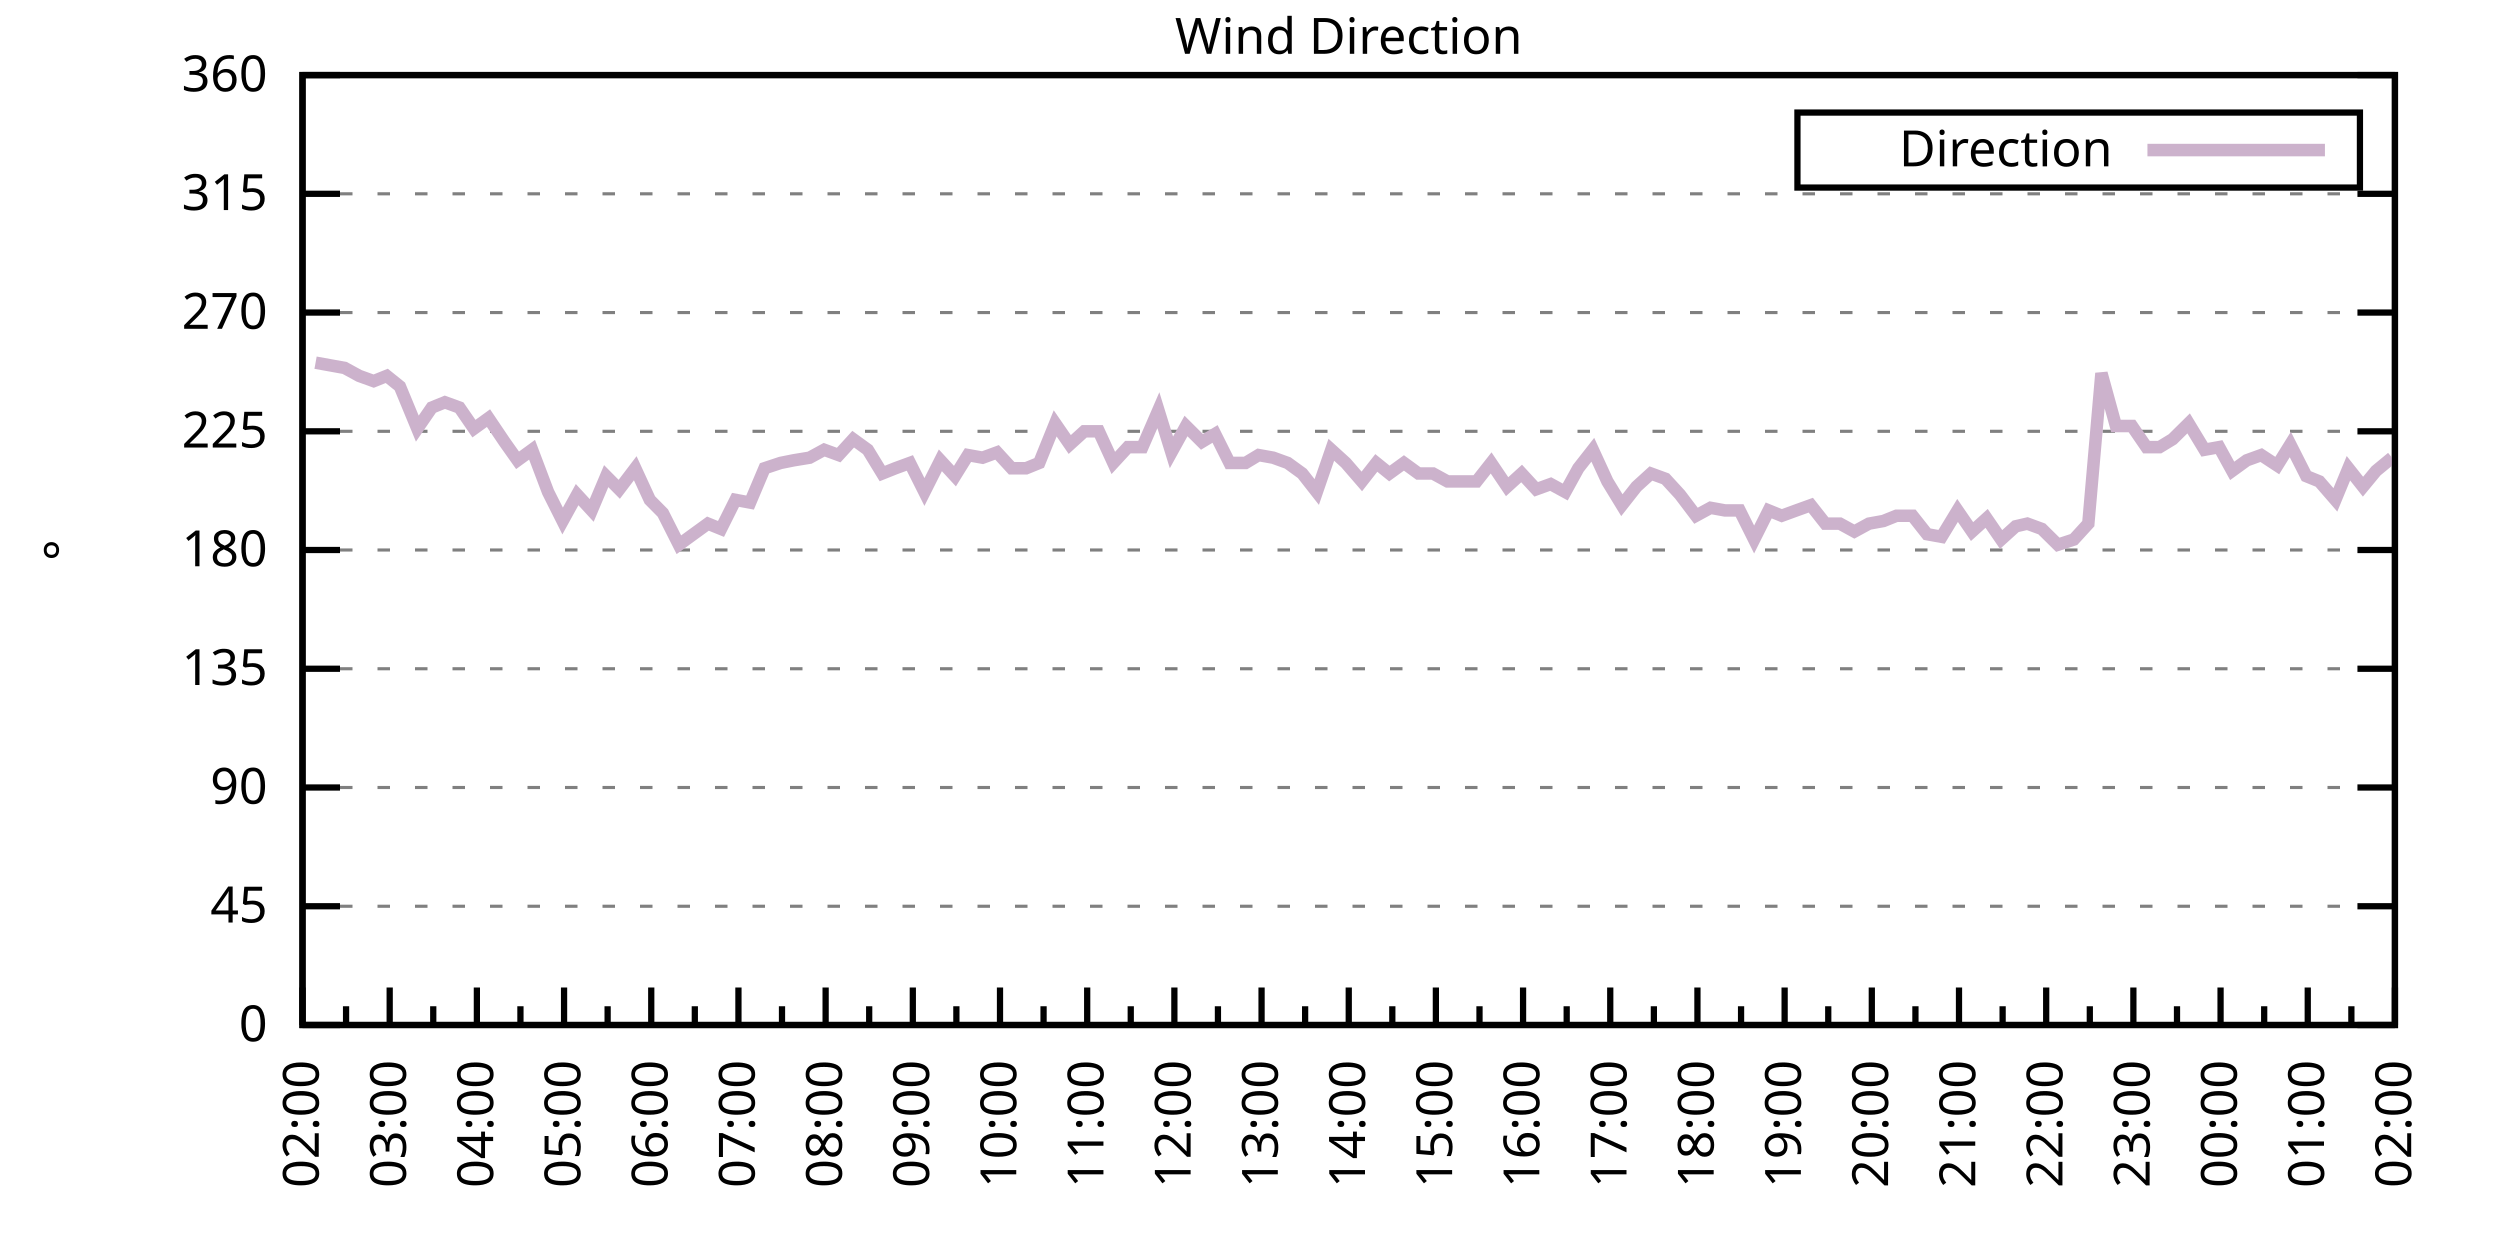
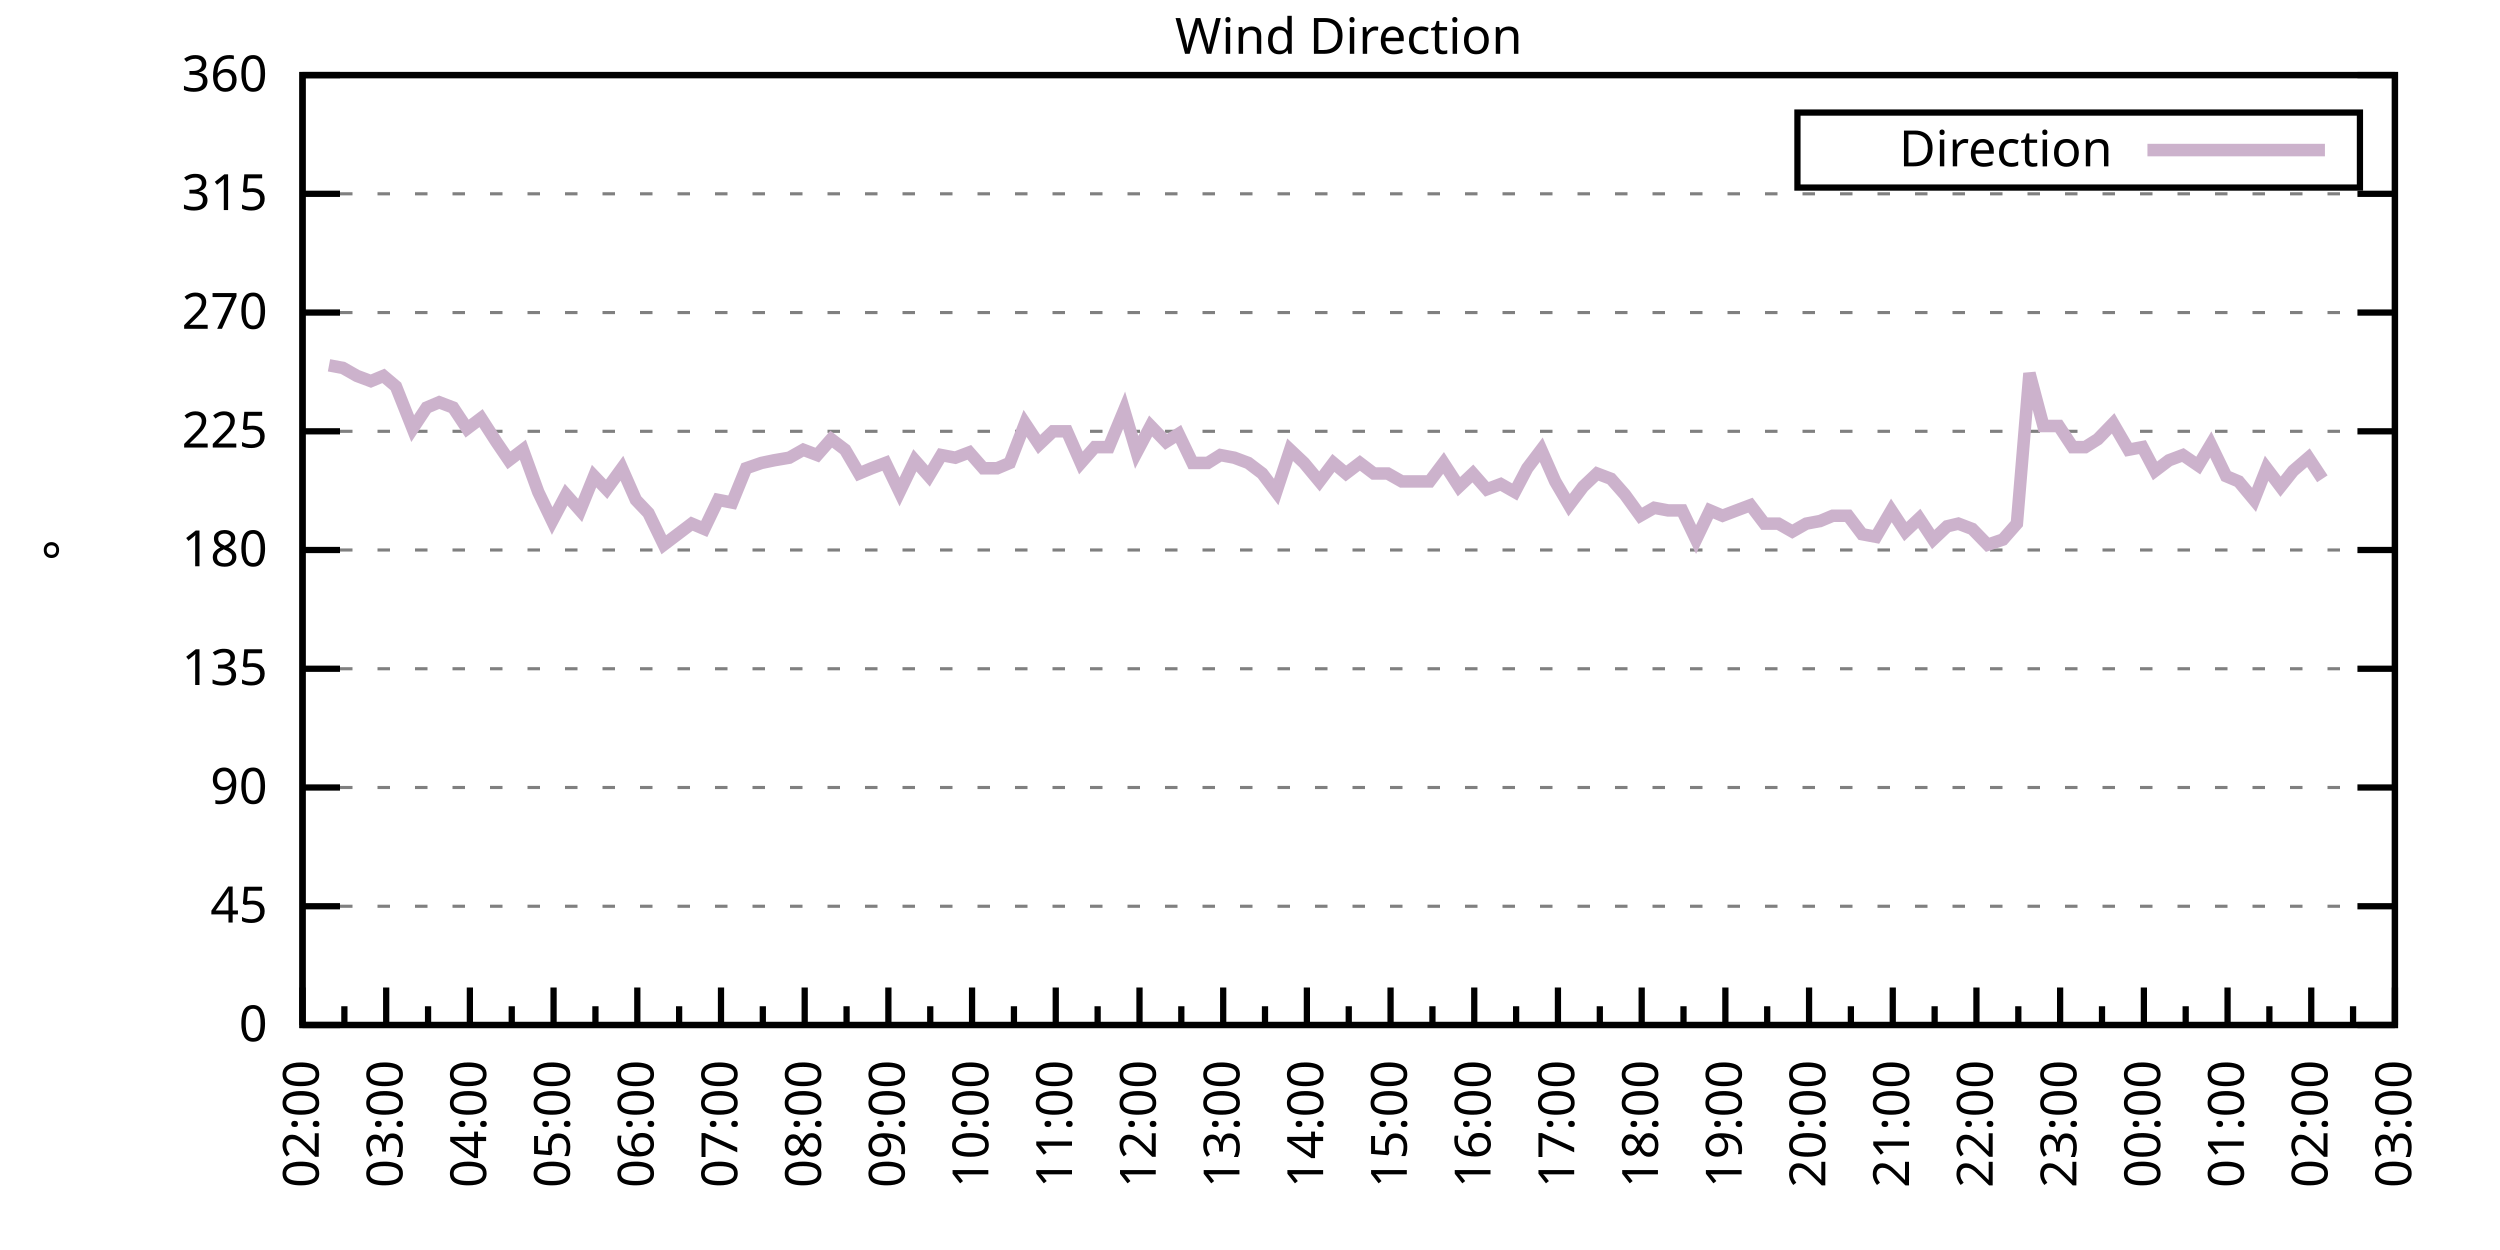
<svg xmlns="http://www.w3.org/2000/svg" xmlns:xlink="http://www.w3.org/1999/xlink" width="400" height="200" viewBox="0 0 400 200">
  <g id="gnuplot_canvas">
    <rect x="0" y="0" width="400" height="200" fill="none" />
    <defs>
      <circle id="gpDot" r="0.5" stroke-width="0.5" stroke="currentColor" />
      <path id="gpPt0" stroke-width="0.333" stroke="currentColor" d="M-1,0 h2 M0,-1 v2" />
      <path id="gpPt1" stroke-width="0.333" stroke="currentColor" d="M-1,-1 L1,1 M1,-1 L-1,1" />
      <path id="gpPt2" stroke-width="0.333" stroke="currentColor" d="M-1,0 L1,0 M0,-1 L0,1 M-1,-1 L1,1 M-1,1 L1,-1" />
      <rect id="gpPt3" stroke-width="0.333" stroke="currentColor" x="-1" y="-1" width="2" height="2" />
      <rect id="gpPt4" stroke-width="0.333" stroke="currentColor" fill="currentColor" x="-1" y="-1" width="2" height="2" />
      <circle id="gpPt5" stroke-width="0.333" stroke="currentColor" cx="0" cy="0" r="1" />
      <use xlink:href="#gpPt5" id="gpPt6" fill="currentColor" stroke="none" />
      <path id="gpPt7" stroke-width="0.333" stroke="currentColor" d="M0,-1.33 L-1.33,0.67 L1.33,0.67 z" />
      <use xlink:href="#gpPt7" id="gpPt8" fill="currentColor" stroke="none" />
      <use xlink:href="#gpPt7" id="gpPt9" stroke="currentColor" transform="rotate(180)" />
      <use xlink:href="#gpPt9" id="gpPt10" fill="currentColor" stroke="none" />
      <use xlink:href="#gpPt3" id="gpPt11" stroke="currentColor" transform="rotate(45)" />
      <use xlink:href="#gpPt11" id="gpPt12" fill="currentColor" stroke="none" />
      <path id="gpPt13" stroke-width="0.333" stroke="currentColor" d="M0,1.330 L1.265,0.411 L0.782,-1.067 L-0.782,-1.076 L-1.265,0.411 z" />
      <use xlink:href="#gpPt13" id="gpPt14" fill="currentColor" stroke="none" />
      <filter id="textbox" filterUnits="objectBoundingBox" x="0" y="0" height="1" width="1">
        <feFlood flood-color="white" flood-opacity="1" result="bgnd" />
        <feComposite in="SourceGraphic" in2="bgnd" operator="atop" />
      </filter>
      <filter id="greybox" filterUnits="objectBoundingBox" x="0" y="0" height="1" width="1">
        <feFlood flood-color="lightgrey" flood-opacity="1" result="grey" />
        <feComposite in="SourceGraphic" in2="grey" operator="atop" />
      </filter>
    </defs>
    <g fill="none" color="white" stroke="currentColor" stroke-width="1.00" stroke-linecap="butt" stroke-linejoin="miter">
</g>
    <g fill="none" color="black" stroke="currentColor" stroke-width="1.00" stroke-linecap="butt" stroke-linejoin="miter">
      <g stroke="none" shape-rendering="crispEdges">
        <polygon fill="rgb(255, 255, 255)" points="48.40,164.00 383.18,164.00 383.18,12.02 48.40,12.02 " />
      </g>
    </g>
    <g fill="none" color="black" stroke="currentColor" stroke-width="1.00" stroke-linecap="butt" stroke-linejoin="miter">
</g>
    <g fill="none" color="black" stroke="black" stroke-width="0.50" stroke-linecap="butt" stroke-linejoin="miter">
</g>
    <g fill="none" color="gray" stroke="currentColor" stroke-width="0.50" stroke-linecap="butt" stroke-linejoin="miter">
      <path stroke="gray" stroke-dasharray="2,4" class="gridline" d="M48.40,164.00 L383.19,164.00  " />
    </g>
    <g fill="none" color="gray" stroke="gray" stroke-width="1.00" stroke-linecap="butt" stroke-linejoin="miter">
</g>
    <g fill="none" color="black" stroke="currentColor" stroke-width="1.00" stroke-linecap="butt" stroke-linejoin="miter">
      <path stroke="black" d="M48.40,164.00 L54.40,164.00 M383.19,164.00 L377.19,164.00  " />
      <g transform="translate(42.80,166.60)" stroke="none" fill="black" font-family="Sans" font-size="8.00" text-anchor="end">
        <text>
          <tspan font-family="Sans"> 0</tspan>
        </text>
      </g>
    </g>
    <g fill="none" color="black" stroke="currentColor" stroke-width="1.00" stroke-linecap="butt" stroke-linejoin="miter">
</g>
    <g fill="none" color="black" stroke="black" stroke-width="0.50" stroke-linecap="butt" stroke-linejoin="miter">
</g>
    <g fill="none" color="gray" stroke="currentColor" stroke-width="0.50" stroke-linecap="butt" stroke-linejoin="miter">
      <path stroke="gray" stroke-dasharray="2,4" class="gridline" d="M48.40,145.00 L383.19,145.00  " />
    </g>
    <g fill="none" color="gray" stroke="gray" stroke-width="1.00" stroke-linecap="butt" stroke-linejoin="miter">
</g>
    <g fill="none" color="black" stroke="currentColor" stroke-width="1.00" stroke-linecap="butt" stroke-linejoin="miter">
      <path stroke="black" d="M48.40,145.00 L54.40,145.00 M383.19,145.00 L377.19,145.00  " />
      <g transform="translate(42.80,147.60)" stroke="none" fill="black" font-family="Sans" font-size="8.00" text-anchor="end">
        <text>
          <tspan font-family="Sans"> 45</tspan>
        </text>
      </g>
    </g>
    <g fill="none" color="black" stroke="currentColor" stroke-width="1.00" stroke-linecap="butt" stroke-linejoin="miter">
</g>
    <g fill="none" color="black" stroke="black" stroke-width="0.50" stroke-linecap="butt" stroke-linejoin="miter">
</g>
    <g fill="none" color="gray" stroke="currentColor" stroke-width="0.50" stroke-linecap="butt" stroke-linejoin="miter">
      <path stroke="gray" stroke-dasharray="2,4" class="gridline" d="M48.40,126.00 L383.19,126.00  " />
    </g>
    <g fill="none" color="gray" stroke="gray" stroke-width="1.00" stroke-linecap="butt" stroke-linejoin="miter">
</g>
    <g fill="none" color="black" stroke="currentColor" stroke-width="1.00" stroke-linecap="butt" stroke-linejoin="miter">
      <path stroke="black" d="M48.40,126.00 L54.40,126.00 M383.19,126.00 L377.19,126.00  " />
      <g transform="translate(42.80,128.60)" stroke="none" fill="black" font-family="Sans" font-size="8.00" text-anchor="end">
        <text>
          <tspan font-family="Sans"> 90</tspan>
        </text>
      </g>
    </g>
    <g fill="none" color="black" stroke="currentColor" stroke-width="1.00" stroke-linecap="butt" stroke-linejoin="miter">
</g>
    <g fill="none" color="black" stroke="black" stroke-width="0.50" stroke-linecap="butt" stroke-linejoin="miter">
</g>
    <g fill="none" color="gray" stroke="currentColor" stroke-width="0.50" stroke-linecap="butt" stroke-linejoin="miter">
      <path stroke="gray" stroke-dasharray="2,4" class="gridline" d="M48.40,107.00 L383.19,107.00  " />
    </g>
    <g fill="none" color="gray" stroke="gray" stroke-width="1.00" stroke-linecap="butt" stroke-linejoin="miter">
</g>
    <g fill="none" color="black" stroke="currentColor" stroke-width="1.00" stroke-linecap="butt" stroke-linejoin="miter">
      <path stroke="black" d="M48.40,107.00 L54.40,107.00 M383.19,107.00 L377.19,107.00  " />
      <g transform="translate(42.80,109.60)" stroke="none" fill="black" font-family="Sans" font-size="8.00" text-anchor="end">
        <text>
          <tspan font-family="Sans"> 135</tspan>
        </text>
      </g>
    </g>
    <g fill="none" color="black" stroke="currentColor" stroke-width="1.00" stroke-linecap="butt" stroke-linejoin="miter">
</g>
    <g fill="none" color="black" stroke="black" stroke-width="0.50" stroke-linecap="butt" stroke-linejoin="miter">
</g>
    <g fill="none" color="gray" stroke="currentColor" stroke-width="0.50" stroke-linecap="butt" stroke-linejoin="miter">
      <path stroke="gray" stroke-dasharray="2,4" class="gridline" d="M48.40,88.00 L383.19,88.00  " />
    </g>
    <g fill="none" color="gray" stroke="gray" stroke-width="1.00" stroke-linecap="butt" stroke-linejoin="miter">
</g>
    <g fill="none" color="black" stroke="currentColor" stroke-width="1.00" stroke-linecap="butt" stroke-linejoin="miter">
      <path stroke="black" d="M48.40,88.00 L54.40,88.00 M383.19,88.00 L377.19,88.00  " />
      <g transform="translate(42.80,90.60)" stroke="none" fill="black" font-family="Sans" font-size="8.00" text-anchor="end">
        <text>
          <tspan font-family="Sans"> 180</tspan>
        </text>
      </g>
    </g>
    <g fill="none" color="black" stroke="currentColor" stroke-width="1.00" stroke-linecap="butt" stroke-linejoin="miter">
</g>
    <g fill="none" color="black" stroke="black" stroke-width="0.50" stroke-linecap="butt" stroke-linejoin="miter">
</g>
    <g fill="none" color="gray" stroke="currentColor" stroke-width="0.50" stroke-linecap="butt" stroke-linejoin="miter">
      <path stroke="gray" stroke-dasharray="2,4" class="gridline" d="M48.40,69.01 L383.19,69.01  " />
    </g>
    <g fill="none" color="gray" stroke="gray" stroke-width="1.00" stroke-linecap="butt" stroke-linejoin="miter">
</g>
    <g fill="none" color="black" stroke="currentColor" stroke-width="1.00" stroke-linecap="butt" stroke-linejoin="miter">
      <path stroke="black" d="M48.40,69.01 L54.40,69.01 M383.19,69.01 L377.19,69.01  " />
      <g transform="translate(42.80,71.61)" stroke="none" fill="black" font-family="Sans" font-size="8.00" text-anchor="end">
        <text>
          <tspan font-family="Sans"> 225</tspan>
        </text>
      </g>
    </g>
    <g fill="none" color="black" stroke="currentColor" stroke-width="1.00" stroke-linecap="butt" stroke-linejoin="miter">
</g>
    <g fill="none" color="black" stroke="black" stroke-width="0.50" stroke-linecap="butt" stroke-linejoin="miter">
</g>
    <g fill="none" color="gray" stroke="currentColor" stroke-width="0.50" stroke-linecap="butt" stroke-linejoin="miter">
      <path stroke="gray" stroke-dasharray="2,4" class="gridline" d="M48.40,50.01 L383.19,50.01  " />
    </g>
    <g fill="none" color="gray" stroke="gray" stroke-width="1.00" stroke-linecap="butt" stroke-linejoin="miter">
</g>
    <g fill="none" color="black" stroke="currentColor" stroke-width="1.00" stroke-linecap="butt" stroke-linejoin="miter">
      <path stroke="black" d="M48.40,50.01 L54.40,50.01 M383.19,50.01 L377.19,50.01  " />
      <g transform="translate(42.80,52.61)" stroke="none" fill="black" font-family="Sans" font-size="8.00" text-anchor="end">
        <text>
          <tspan font-family="Sans"> 270</tspan>
        </text>
      </g>
    </g>
    <g fill="none" color="black" stroke="currentColor" stroke-width="1.00" stroke-linecap="butt" stroke-linejoin="miter">
</g>
    <g fill="none" color="black" stroke="black" stroke-width="0.50" stroke-linecap="butt" stroke-linejoin="miter">
</g>
    <g fill="none" color="gray" stroke="currentColor" stroke-width="0.50" stroke-linecap="butt" stroke-linejoin="miter">
      <path stroke="gray" stroke-dasharray="2,4" class="gridline" d="M48.40,31.01 L383.19,31.01  " />
    </g>
    <g fill="none" color="gray" stroke="gray" stroke-width="1.00" stroke-linecap="butt" stroke-linejoin="miter">
</g>
    <g fill="none" color="black" stroke="currentColor" stroke-width="1.00" stroke-linecap="butt" stroke-linejoin="miter">
      <path stroke="black" d="M48.40,31.01 L54.40,31.01 M383.19,31.01 L377.19,31.01  " />
      <g transform="translate(42.80,33.61)" stroke="none" fill="black" font-family="Sans" font-size="8.00" text-anchor="end">
        <text>
          <tspan font-family="Sans"> 315</tspan>
        </text>
      </g>
    </g>
    <g fill="none" color="black" stroke="currentColor" stroke-width="1.00" stroke-linecap="butt" stroke-linejoin="miter">
</g>
    <g fill="none" color="black" stroke="black" stroke-width="0.50" stroke-linecap="butt" stroke-linejoin="miter">
</g>
    <g fill="none" color="gray" stroke="currentColor" stroke-width="0.50" stroke-linecap="butt" stroke-linejoin="miter">
      <path stroke="gray" stroke-dasharray="2,4" class="gridline" d="M48.40,12.01 L383.19,12.01  " />
    </g>
    <g fill="none" color="gray" stroke="gray" stroke-width="1.00" stroke-linecap="butt" stroke-linejoin="miter">
</g>
    <g fill="none" color="black" stroke="currentColor" stroke-width="1.00" stroke-linecap="butt" stroke-linejoin="miter">
      <path stroke="black" d="M48.40,12.01 L54.40,12.01 M383.19,12.01 L377.19,12.01  " />
      <g transform="translate(42.80,14.61)" stroke="none" fill="black" font-family="Sans" font-size="8.00" text-anchor="end">
        <text>
          <tspan font-family="Sans"> 360</tspan>
        </text>
      </g>
    </g>
    <g fill="none" color="black" stroke="currentColor" stroke-width="1.00" stroke-linecap="butt" stroke-linejoin="miter">
      <path stroke="black" d="M48.40,164.00 L48.40,158.00  " />
      <g transform="translate(51.00,169.60) rotate(270)" stroke="none" fill="black" font-family="Sans" font-size="8.00" text-anchor="end">
        <text>
          <tspan font-family="Sans">02:00</tspan>
        </text>
      </g>
    </g>
    <g fill="none" color="black" stroke="currentColor" stroke-width="1.00" stroke-linecap="butt" stroke-linejoin="miter">
-       <path stroke="black" d="M55.37,164.00 L55.37,161.00 M62.35,164.00 L62.35,158.00  " />
-       <g transform="translate(64.95,169.60) rotate(270)" stroke="none" fill="black" font-family="Sans" font-size="8.00" text-anchor="end">
+       <path stroke="black" d="M55.10,164.00 L55.10,161.00 M61.79,164.00 L61.79,158.00  " />
+       <g transform="translate(64.39,169.60) rotate(270)" stroke="none" fill="black" font-family="Sans" font-size="8.00" text-anchor="end">
        <text>
          <tspan font-family="Sans">03:00</tspan>
        </text>
      </g>
    </g>
    <g fill="none" color="black" stroke="currentColor" stroke-width="1.00" stroke-linecap="butt" stroke-linejoin="miter">
-       <path stroke="black" d="M69.32,164.00 L69.32,161.00 M76.30,164.00 L76.30,158.00  " />
-       <g transform="translate(78.90,169.60) rotate(270)" stroke="none" fill="black" font-family="Sans" font-size="8.00" text-anchor="end">
+       <path stroke="black" d="M68.49,164.00 L68.49,161.00 M75.18,164.00 L75.18,158.00  " />
+       <g transform="translate(77.78,169.60) rotate(270)" stroke="none" fill="black" font-family="Sans" font-size="8.00" text-anchor="end">
        <text>
          <tspan font-family="Sans">04:00</tspan>
        </text>
      </g>
    </g>
    <g fill="none" color="black" stroke="currentColor" stroke-width="1.00" stroke-linecap="butt" stroke-linejoin="miter">
-       <path stroke="black" d="M83.27,164.00 L83.27,161.00 M90.25,164.00 L90.25,158.00  " />
-       <g transform="translate(92.85,169.60) rotate(270)" stroke="none" fill="black" font-family="Sans" font-size="8.00" text-anchor="end">
+       <path stroke="black" d="M81.88,164.00 L81.88,161.00 M88.57,164.00 L88.57,158.00  " />
+       <g transform="translate(91.17,169.60) rotate(270)" stroke="none" fill="black" font-family="Sans" font-size="8.00" text-anchor="end">
        <text>
          <tspan font-family="Sans">05:00</tspan>
        </text>
      </g>
    </g>
    <g fill="none" color="black" stroke="currentColor" stroke-width="1.00" stroke-linecap="butt" stroke-linejoin="miter">
-       <path stroke="black" d="M97.22,164.00 L97.22,161.00 M104.20,164.00 L104.20,158.00  " />
-       <g transform="translate(106.80,169.60) rotate(270)" stroke="none" fill="black" font-family="Sans" font-size="8.00" text-anchor="end">
+       <path stroke="black" d="M95.27,164.00 L95.27,161.00 M101.97,164.00 L101.97,158.00  " />
+       <g transform="translate(104.57,169.60) rotate(270)" stroke="none" fill="black" font-family="Sans" font-size="8.00" text-anchor="end">
        <text>
          <tspan font-family="Sans">06:00</tspan>
        </text>
      </g>
    </g>
    <g fill="none" color="black" stroke="currentColor" stroke-width="1.00" stroke-linecap="butt" stroke-linejoin="miter">
-       <path stroke="black" d="M111.17,164.00 L111.17,161.00 M118.15,164.00 L118.15,158.00  " />
-       <g transform="translate(120.75,169.60) rotate(270)" stroke="none" fill="black" font-family="Sans" font-size="8.00" text-anchor="end">
+       <path stroke="black" d="M108.66,164.00 L108.66,161.00 M115.36,164.00 L115.36,158.00  " />
+       <g transform="translate(117.96,169.60) rotate(270)" stroke="none" fill="black" font-family="Sans" font-size="8.00" text-anchor="end">
        <text>
          <tspan font-family="Sans">07:00</tspan>
        </text>
      </g>
    </g>
    <g fill="none" color="black" stroke="currentColor" stroke-width="1.00" stroke-linecap="butt" stroke-linejoin="miter">
-       <path stroke="black" d="M125.12,164.00 L125.12,161.00 M132.10,164.00 L132.10,158.00  " />
-       <g transform="translate(134.70,169.60) rotate(270)" stroke="none" fill="black" font-family="Sans" font-size="8.00" text-anchor="end">
+       <path stroke="black" d="M122.05,164.00 L122.05,161.00 M128.75,164.00 L128.75,158.00  " />
+       <g transform="translate(131.35,169.60) rotate(270)" stroke="none" fill="black" font-family="Sans" font-size="8.00" text-anchor="end">
        <text>
          <tspan font-family="Sans">08:00</tspan>
        </text>
      </g>
    </g>
    <g fill="none" color="black" stroke="currentColor" stroke-width="1.00" stroke-linecap="butt" stroke-linejoin="miter">
-       <path stroke="black" d="M139.07,164.00 L139.07,161.00 M146.05,164.00 L146.05,158.00  " />
-       <g transform="translate(148.65,169.60) rotate(270)" stroke="none" fill="black" font-family="Sans" font-size="8.00" text-anchor="end">
+       <path stroke="black" d="M135.45,164.00 L135.45,161.00 M142.14,164.00 L142.14,158.00  " />
+       <g transform="translate(144.74,169.60) rotate(270)" stroke="none" fill="black" font-family="Sans" font-size="8.00" text-anchor="end">
        <text>
          <tspan font-family="Sans">09:00</tspan>
        </text>
      </g>
    </g>
    <g fill="none" color="black" stroke="currentColor" stroke-width="1.00" stroke-linecap="butt" stroke-linejoin="miter">
-       <path stroke="black" d="M153.02,164.00 L153.02,161.00 M160.00,164.00 L160.00,158.00  " />
-       <g transform="translate(162.60,169.60) rotate(270)" stroke="none" fill="black" font-family="Sans" font-size="8.00" text-anchor="end">
+       <path stroke="black" d="M148.84,164.00 L148.84,161.00 M155.53,164.00 L155.53,158.00  " />
+       <g transform="translate(158.13,169.60) rotate(270)" stroke="none" fill="black" font-family="Sans" font-size="8.00" text-anchor="end">
        <text>
          <tspan font-family="Sans">10:00</tspan>
        </text>
      </g>
    </g>
    <g fill="none" color="black" stroke="currentColor" stroke-width="1.00" stroke-linecap="butt" stroke-linejoin="miter">
-       <path stroke="black" d="M166.97,164.00 L166.97,161.00 M173.95,164.00 L173.95,158.00  " />
-       <g transform="translate(176.55,169.60) rotate(270)" stroke="none" fill="black" font-family="Sans" font-size="8.00" text-anchor="end">
+       <path stroke="black" d="M162.23,164.00 L162.23,161.00 M168.92,164.00 L168.92,158.00  " />
+       <g transform="translate(171.52,169.60) rotate(270)" stroke="none" fill="black" font-family="Sans" font-size="8.00" text-anchor="end">
        <text>
          <tspan font-family="Sans">11:00</tspan>
        </text>
      </g>
    </g>
    <g fill="none" color="black" stroke="currentColor" stroke-width="1.00" stroke-linecap="butt" stroke-linejoin="miter">
-       <path stroke="black" d="M180.92,164.00 L180.92,161.00 M187.90,164.00 L187.90,158.00  " />
-       <g transform="translate(190.50,169.60) rotate(270)" stroke="none" fill="black" font-family="Sans" font-size="8.00" text-anchor="end">
+       <path stroke="black" d="M175.62,164.00 L175.62,161.00 M182.32,164.00 L182.32,158.00  " />
+       <g transform="translate(184.92,169.60) rotate(270)" stroke="none" fill="black" font-family="Sans" font-size="8.00" text-anchor="end">
        <text>
          <tspan font-family="Sans">12:00</tspan>
        </text>
      </g>
    </g>
    <g fill="none" color="black" stroke="currentColor" stroke-width="1.00" stroke-linecap="butt" stroke-linejoin="miter">
-       <path stroke="black" d="M194.87,164.00 L194.87,161.00 M201.85,164.00 L201.85,158.00  " />
-       <g transform="translate(204.45,169.60) rotate(270)" stroke="none" fill="black" font-family="Sans" font-size="8.00" text-anchor="end">
+       <path stroke="black" d="M189.01,164.00 L189.01,161.00 M195.71,164.00 L195.71,158.00  " />
+       <g transform="translate(198.31,169.60) rotate(270)" stroke="none" fill="black" font-family="Sans" font-size="8.00" text-anchor="end">
        <text>
          <tspan font-family="Sans">13:00</tspan>
        </text>
      </g>
    </g>
    <g fill="none" color="black" stroke="currentColor" stroke-width="1.00" stroke-linecap="butt" stroke-linejoin="miter">
-       <path stroke="black" d="M208.82,164.00 L208.82,161.00 M215.80,164.00 L215.80,158.00  " />
-       <g transform="translate(218.40,169.60) rotate(270)" stroke="none" fill="black" font-family="Sans" font-size="8.00" text-anchor="end">
+       <path stroke="black" d="M202.40,164.00 L202.40,161.00 M209.10,164.00 L209.10,158.00  " />
+       <g transform="translate(211.70,169.60) rotate(270)" stroke="none" fill="black" font-family="Sans" font-size="8.00" text-anchor="end">
        <text>
          <tspan font-family="Sans">14:00</tspan>
        </text>
      </g>
    </g>
    <g fill="none" color="black" stroke="currentColor" stroke-width="1.00" stroke-linecap="butt" stroke-linejoin="miter">
-       <path stroke="black" d="M222.77,164.00 L222.77,161.00 M229.74,164.00 L229.74,158.00  " />
-       <g transform="translate(232.34,169.60) rotate(270)" stroke="none" fill="black" font-family="Sans" font-size="8.00" text-anchor="end">
+       <path stroke="black" d="M215.80,164.00 L215.80,161.00 M222.49,164.00 L222.49,158.00  " />
+       <g transform="translate(225.09,169.60) rotate(270)" stroke="none" fill="black" font-family="Sans" font-size="8.00" text-anchor="end">
        <text>
          <tspan font-family="Sans">15:00</tspan>
        </text>
      </g>
    </g>
    <g fill="none" color="black" stroke="currentColor" stroke-width="1.00" stroke-linecap="butt" stroke-linejoin="miter">
-       <path stroke="black" d="M236.72,164.00 L236.72,161.00 M243.69,164.00 L243.69,158.00  " />
-       <g transform="translate(246.29,169.60) rotate(270)" stroke="none" fill="black" font-family="Sans" font-size="8.00" text-anchor="end">
+       <path stroke="black" d="M229.19,164.00 L229.19,161.00 M235.88,164.00 L235.88,158.00  " />
+       <g transform="translate(238.48,169.60) rotate(270)" stroke="none" fill="black" font-family="Sans" font-size="8.00" text-anchor="end">
        <text>
          <tspan font-family="Sans">16:00</tspan>
        </text>
      </g>
    </g>
    <g fill="none" color="black" stroke="currentColor" stroke-width="1.00" stroke-linecap="butt" stroke-linejoin="miter">
-       <path stroke="black" d="M250.67,164.00 L250.67,161.00 M257.64,164.00 L257.64,158.00  " />
-       <g transform="translate(260.24,169.60) rotate(270)" stroke="none" fill="black" font-family="Sans" font-size="8.00" text-anchor="end">
+       <path stroke="black" d="M242.58,164.00 L242.58,161.00 M249.27,164.00 L249.27,158.00  " />
+       <g transform="translate(251.87,169.60) rotate(270)" stroke="none" fill="black" font-family="Sans" font-size="8.00" text-anchor="end">
        <text>
          <tspan font-family="Sans">17:00</tspan>
        </text>
      </g>
    </g>
    <g fill="none" color="black" stroke="currentColor" stroke-width="1.00" stroke-linecap="butt" stroke-linejoin="miter">
-       <path stroke="black" d="M264.62,164.00 L264.62,161.00 M271.59,164.00 L271.59,158.00  " />
-       <g transform="translate(274.19,169.60) rotate(270)" stroke="none" fill="black" font-family="Sans" font-size="8.00" text-anchor="end">
+       <path stroke="black" d="M255.97,164.00 L255.97,161.00 M262.67,164.00 L262.67,158.00  " />
+       <g transform="translate(265.27,169.60) rotate(270)" stroke="none" fill="black" font-family="Sans" font-size="8.00" text-anchor="end">
        <text>
          <tspan font-family="Sans">18:00</tspan>
        </text>
      </g>
    </g>
    <g fill="none" color="black" stroke="currentColor" stroke-width="1.00" stroke-linecap="butt" stroke-linejoin="miter">
-       <path stroke="black" d="M278.57,164.00 L278.57,161.00 M285.54,164.00 L285.54,158.00  " />
-       <g transform="translate(288.14,169.60) rotate(270)" stroke="none" fill="black" font-family="Sans" font-size="8.00" text-anchor="end">
+       <path stroke="black" d="M269.36,164.00 L269.36,161.00 M276.06,164.00 L276.06,158.00  " />
+       <g transform="translate(278.66,169.60) rotate(270)" stroke="none" fill="black" font-family="Sans" font-size="8.00" text-anchor="end">
        <text>
          <tspan font-family="Sans">19:00</tspan>
        </text>
      </g>
    </g>
    <g fill="none" color="black" stroke="currentColor" stroke-width="1.00" stroke-linecap="butt" stroke-linejoin="miter">
-       <path stroke="black" d="M292.52,164.00 L292.52,161.00 M299.49,164.00 L299.49,158.00  " />
-       <g transform="translate(302.09,169.60) rotate(270)" stroke="none" fill="black" font-family="Sans" font-size="8.00" text-anchor="end">
+       <path stroke="black" d="M282.75,164.00 L282.75,161.00 M289.45,164.00 L289.45,158.00  " />
+       <g transform="translate(292.05,169.60) rotate(270)" stroke="none" fill="black" font-family="Sans" font-size="8.00" text-anchor="end">
        <text>
          <tspan font-family="Sans">20:00</tspan>
        </text>
      </g>
    </g>
    <g fill="none" color="black" stroke="currentColor" stroke-width="1.00" stroke-linecap="butt" stroke-linejoin="miter">
-       <path stroke="black" d="M306.47,164.00 L306.47,161.00 M313.44,164.00 L313.44,158.00  " />
-       <g transform="translate(316.04,169.60) rotate(270)" stroke="none" fill="black" font-family="Sans" font-size="8.00" text-anchor="end">
+       <path stroke="black" d="M296.14,164.00 L296.14,161.00 M302.84,164.00 L302.84,158.00  " />
+       <g transform="translate(305.44,169.60) rotate(270)" stroke="none" fill="black" font-family="Sans" font-size="8.00" text-anchor="end">
        <text>
          <tspan font-family="Sans">21:00</tspan>
        </text>
      </g>
    </g>
    <g fill="none" color="black" stroke="currentColor" stroke-width="1.00" stroke-linecap="butt" stroke-linejoin="miter">
-       <path stroke="black" d="M320.42,164.00 L320.42,161.00 M327.39,164.00 L327.39,158.00  " />
-       <g transform="translate(329.99,169.60) rotate(270)" stroke="none" fill="black" font-family="Sans" font-size="8.00" text-anchor="end">
+       <path stroke="black" d="M309.54,164.00 L309.54,161.00 M316.23,164.00 L316.23,158.00  " />
+       <g transform="translate(318.83,169.60) rotate(270)" stroke="none" fill="black" font-family="Sans" font-size="8.00" text-anchor="end">
        <text>
          <tspan font-family="Sans">22:00</tspan>
        </text>
      </g>
    </g>
    <g fill="none" color="black" stroke="currentColor" stroke-width="1.00" stroke-linecap="butt" stroke-linejoin="miter">
-       <path stroke="black" d="M334.37,164.00 L334.37,161.00 M341.34,164.00 L341.34,158.00  " />
-       <g transform="translate(343.94,169.60) rotate(270)" stroke="none" fill="black" font-family="Sans" font-size="8.00" text-anchor="end">
+       <path stroke="black" d="M322.93,164.00 L322.93,161.00 M329.62,164.00 L329.62,158.00  " />
+       <g transform="translate(332.22,169.60) rotate(270)" stroke="none" fill="black" font-family="Sans" font-size="8.00" text-anchor="end">
        <text>
          <tspan font-family="Sans">23:00</tspan>
        </text>
      </g>
    </g>
    <g fill="none" color="black" stroke="currentColor" stroke-width="1.00" stroke-linecap="butt" stroke-linejoin="miter">
-       <path stroke="black" d="M348.32,164.00 L348.32,161.00 M355.29,164.00 L355.29,158.00  " />
-       <g transform="translate(357.89,169.60) rotate(270)" stroke="none" fill="black" font-family="Sans" font-size="8.00" text-anchor="end">
+       <path stroke="black" d="M336.32,164.00 L336.32,161.00 M343.02,164.00 L343.02,158.00  " />
+       <g transform="translate(345.62,169.60) rotate(270)" stroke="none" fill="black" font-family="Sans" font-size="8.00" text-anchor="end">
        <text>
          <tspan font-family="Sans">00:00</tspan>
        </text>
      </g>
    </g>
    <g fill="none" color="black" stroke="currentColor" stroke-width="1.00" stroke-linecap="butt" stroke-linejoin="miter">
-       <path stroke="black" d="M362.27,164.00 L362.27,161.00 M369.24,164.00 L369.24,158.00  " />
-       <g transform="translate(371.84,169.60) rotate(270)" stroke="none" fill="black" font-family="Sans" font-size="8.00" text-anchor="end">
+       <path stroke="black" d="M349.71,164.00 L349.71,161.00 M356.41,164.00 L356.41,158.00  " />
+       <g transform="translate(359.01,169.60) rotate(270)" stroke="none" fill="black" font-family="Sans" font-size="8.00" text-anchor="end">
        <text>
          <tspan font-family="Sans">01:00</tspan>
        </text>
      </g>
    </g>
    <g fill="none" color="black" stroke="currentColor" stroke-width="1.00" stroke-linecap="butt" stroke-linejoin="miter">
-       <path stroke="black" d="M376.22,164.00 L376.22,161.00 M383.19,164.00 L383.19,158.00  " />
+       <path stroke="black" d="M363.10,164.00 L363.10,161.00 M369.80,164.00 L369.80,158.00  " />
+       <g transform="translate(372.40,169.60) rotate(270)" stroke="none" fill="black" font-family="Sans" font-size="8.00" text-anchor="end">
+         <text>
+           <tspan font-family="Sans">02:00</tspan>
+         </text>
+       </g>
+     </g>
+     <g fill="none" color="black" stroke="currentColor" stroke-width="1.00" stroke-linecap="butt" stroke-linejoin="miter">
+       <path stroke="black" d="M376.49,164.00 L376.49,161.00 M383.19,164.00 L383.19,158.00  " />
      <g transform="translate(385.79,169.60) rotate(270)" stroke="none" fill="black" font-family="Sans" font-size="8.00" text-anchor="end">
        <text>
-           <tspan font-family="Sans">02:00</tspan>
+           <tspan font-family="Sans">03:00</tspan>
        </text>
      </g>
    </g>
    <g fill="none" color="black" stroke="currentColor" stroke-width="1.00" stroke-linecap="butt" stroke-linejoin="miter">
</g>
    <g fill="none" color="black" stroke="currentColor" stroke-width="1.00" stroke-linecap="butt" stroke-linejoin="miter">
      <path stroke="black" d="M48.40,12.01 L48.40,164.00 L383.19,164.00 L383.19,12.01 L48.40,12.01 Z  " />
    </g>
    <g fill="none" color="black" stroke="currentColor" stroke-width="1.00" stroke-linecap="butt" stroke-linejoin="miter">
      <g transform="translate(12.80,88.01) rotate(270)" stroke="none" fill="black" font-family="Sans" font-size="8.00" text-anchor="middle">
        <text>
          <tspan font-family="Sans">°</tspan>
        </text>
      </g>
    </g>
    <g fill="none" color="black" stroke="currentColor" stroke-width="1.00" stroke-linecap="butt" stroke-linejoin="miter">
</g>
    <g fill="none" color="black" stroke="currentColor" stroke-width="1.00" stroke-linecap="butt" stroke-linejoin="miter">
      <path stroke="black" d="M287.59,30.01 L287.59,18.01 L377.59,18.01 L377.59,30.01 L287.59,30.01 Z  " />
    </g>
    <g id="Wind_direction_plot_1">
      <g fill="none" color="white" stroke="black" stroke-width="2.00" stroke-linecap="butt" stroke-linejoin="miter">
</g>
      <g fill="none" color="black" stroke="currentColor" stroke-width="2.00" stroke-linecap="butt" stroke-linejoin="miter">
        <g transform="translate(337.99,26.61)" stroke="none" fill="black" font-family="Sans" font-size="8.00" text-anchor="end">
          <text>
            <tspan font-family="Sans">Direction</tspan>
          </text>
        </g>
      </g>
      <g fill="none" color="black" stroke="currentColor" stroke-width="2.00" stroke-linecap="butt" stroke-linejoin="miter">
-         <path stroke="rgb(204, 178, 204)" d="M343.59,24.01 L371.99,24.01 M50.49,58.03 L52.82,58.45 L55.14,58.87 L57.47,60.14 L59.79,60.98 L61.88,60.14   L63.98,61.83 L66.77,68.58 L69.09,65.21 L71.18,64.36 L73.51,65.21 L75.83,68.58 L78.16,66.90 L80.72,70.70   L82.81,73.65 L85.13,71.96 L87.69,78.72 L90.02,83.36 L92.34,79.14 L94.67,81.67 L96.99,76.18 L99.08,78.29   L101.64,74.92 L103.97,79.98 L106.06,82.09 L108.62,87.16 L110.94,85.47 L113.27,83.78 L115.36,84.63 L117.68,79.98   L120.01,80.41 L122.33,74.92 L124.89,74.07 L126.98,73.65 L129.54,73.23 L131.87,71.96 L134.19,72.81 L136.51,70.27   L138.84,71.96 L141.16,75.76 L143.26,74.92 L145.58,74.07 L147.91,78.72 L150.46,73.65 L152.79,76.18 L154.88,72.81   L157.21,73.23 L159.53,72.38 L161.86,74.92 L164.18,74.92 L166.27,74.07 L168.83,67.74 L171.16,71.12 L173.48,69.01   L175.81,69.01 L178.13,74.07 L180.46,71.54 L182.78,71.54 L185.34,65.63 L187.43,72.38 L189.76,68.16 L192.31,70.70   L194.41,69.43 L196.73,74.07 L199.29,74.07 L201.38,72.81 L203.71,73.23 L206.03,74.07 L208.36,75.76 L210.68,78.72   L213.01,71.96 L215.33,74.07 L217.89,77.03 L220.21,74.07 L222.30,75.76 L224.63,74.07 L226.95,75.76 L229.28,75.76   L231.60,77.03 L233.93,77.03 L236.25,77.03 L238.58,74.07 L241.14,77.87 L243.46,75.76 L245.79,78.29 L248.11,77.45   L250.44,78.72 L252.53,74.92 L254.85,71.96 L257.18,77.03 L259.50,80.83 L261.83,77.87 L264.15,75.76 L266.48,76.61   L268.80,79.14 L271.36,82.52 L273.69,81.25 L276.01,81.67 L278.34,81.67 L280.66,86.32 L282.99,81.67 L285.08,82.52   L287.40,81.67 L289.73,80.83 L292.05,83.78 L294.38,83.78 L296.70,85.05 L299.03,83.78 L301.35,83.36 L303.44,82.52   L306.00,82.52 L308.33,85.47 L310.65,85.89 L313.21,81.67 L315.53,85.05 L317.86,82.94 L320.18,86.32 L322.51,84.21   L324.37,83.78 L326.69,84.63 L329.25,87.16 L331.81,86.32 L334.13,83.78 L336.23,59.72 L338.55,68.16 L341.11,68.16   L343.43,71.54 L345.53,71.54 L347.62,70.27 L350.18,67.74 L352.73,71.96 L355.06,71.54 L357.15,75.34 L359.48,73.65   L361.80,72.81 L364.36,74.49 L366.45,71.12 L369.01,76.18 L371.10,77.03 L373.66,79.98 L375.75,74.92 L378.08,77.87   L380.17,75.34 L382.73,73.23  " />
+         <path stroke="rgb(204, 178, 204)" d="M343.59,24.01 L371.99,24.01 M52.64,58.45 L54.87,58.87 L57.10,60.14 L59.34,60.98 L61.35,60.14 L63.35,61.83   L66.03,68.58 L68.26,65.21 L70.27,64.36 L72.50,65.21 L74.74,68.58 L76.97,66.90 L79.42,70.70 L81.43,73.65   L83.66,71.96 L86.12,78.72 L88.35,83.36 L90.58,79.14 L92.82,81.67 L95.05,76.18 L97.06,78.29 L99.51,74.92   L101.74,79.98 L103.75,82.09 L106.21,87.16 L108.44,85.47 L110.67,83.78 L112.68,84.63 L114.91,79.98 L117.14,80.41   L119.38,74.92 L121.83,74.07 L123.84,73.65 L126.29,73.23 L128.53,71.96 L130.76,72.81 L132.99,70.27 L135.22,71.96   L137.45,75.76 L139.46,74.92 L141.69,74.07 L143.93,78.72 L146.38,73.65 L148.61,76.18 L150.62,72.81 L152.85,73.23   L155.09,72.38 L157.32,74.92 L159.55,74.92 L161.56,74.07 L164.01,67.74 L166.25,71.12 L168.48,69.01 L170.71,69.01   L172.94,74.07 L175.17,71.54 L177.41,71.54 L179.86,65.63 L181.87,72.38 L184.10,68.16 L186.56,70.70 L188.57,69.43   L190.80,74.07 L193.25,74.07 L195.26,72.81 L197.49,73.23 L199.73,74.07 L201.96,75.76 L204.19,78.72 L206.42,71.96   L208.65,74.07 L211.11,77.03 L213.34,74.07 L215.35,75.76 L217.58,74.07 L219.81,75.76 L222.04,75.76 L224.28,77.03   L226.51,77.03 L228.74,77.03 L230.97,74.07 L233.43,77.87 L235.66,75.76 L237.89,78.29 L240.12,77.45 L242.36,78.72   L244.36,74.92 L246.60,71.96 L248.83,77.03 L251.06,80.83 L253.29,77.87 L255.52,75.76 L257.76,76.61 L259.99,79.14   L262.44,82.52 L264.67,81.25 L266.91,81.67 L269.14,81.67 L271.37,86.32 L273.60,81.67 L275.61,82.52 L277.84,81.67   L280.07,80.83 L282.31,83.78 L284.54,83.78 L286.77,85.05 L289.00,83.78 L291.23,83.36 L293.24,82.52 L295.70,82.52   L297.93,85.47 L300.16,85.89 L302.62,81.67 L304.85,85.05 L307.08,82.94 L309.31,86.32 L311.54,84.21 L313.33,83.78   L315.56,84.63 L318.02,87.16 L320.47,86.32 L322.70,83.78 L324.71,59.72 L326.95,68.16 L329.40,68.16 L331.63,71.54   L333.64,71.54 L335.65,70.27 L338.10,67.74 L340.56,71.96 L342.79,71.54 L344.80,75.34 L347.03,73.65 L349.26,72.81   L351.72,74.49 L353.73,71.12 L356.18,76.18 L358.19,77.03 L360.65,79.98 L362.66,74.92 L364.89,77.87 L366.90,75.34   L369.35,73.23 L371.58,76.61  " />
      </g>
    </g>
    <g fill="none" color="black" stroke="currentColor" stroke-width="2.00" stroke-linecap="butt" stroke-linejoin="miter">
</g>
    <g fill="none" color="black" stroke="black" stroke-width="1.00" stroke-linecap="butt" stroke-linejoin="miter">
</g>
    <g fill="none" color="black" stroke="currentColor" stroke-width="1.00" stroke-linecap="butt" stroke-linejoin="miter">
      <path stroke="black" d="M48.40,12.01 L48.40,164.00 L383.19,164.00 L383.19,12.01 L48.40,12.01 Z  " />
    </g>
    <g fill="none" color="black" stroke="currentColor" stroke-width="1.00" stroke-linecap="butt" stroke-linejoin="miter">
      <g transform="translate(215.79,8.61)" stroke="none" fill="black" font-family="Sans" font-size="8.00" text-anchor="middle">
        <text>
          <tspan font-family="Sans">Wind Direction</tspan>
        </text>
      </g>
    </g>
    <g fill="none" color="black" stroke="currentColor" stroke-width="1.00" stroke-linecap="butt" stroke-linejoin="miter">
</g>
  </g>
</svg>
